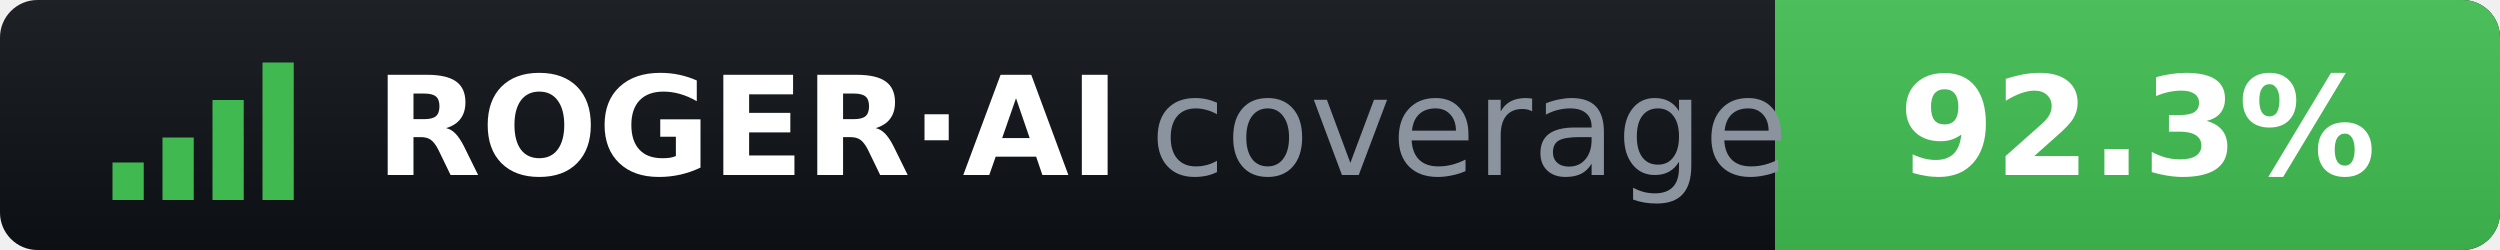
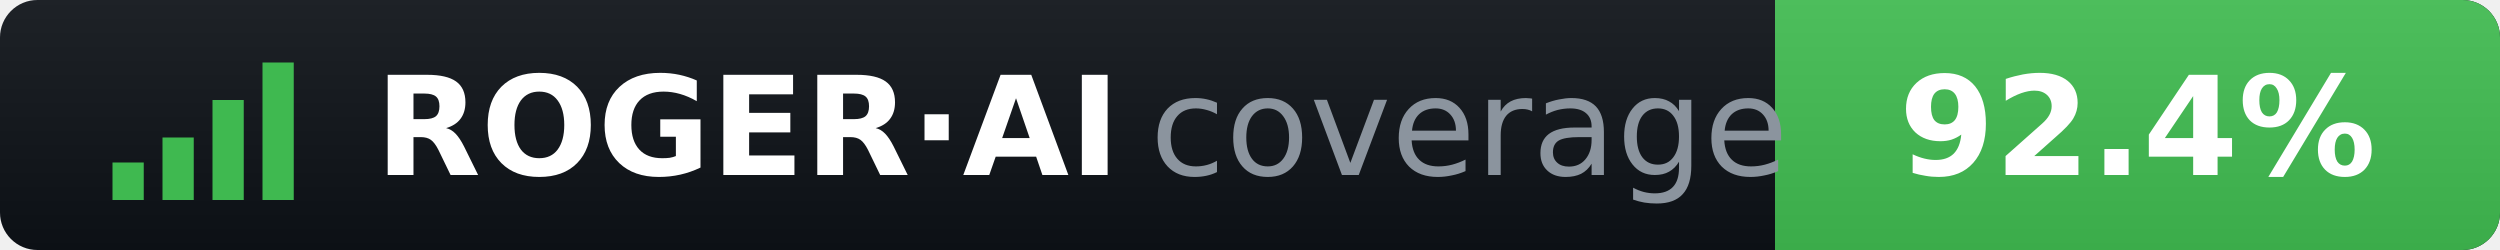
- <svg xmlns="http://www.w3.org/2000/svg" width="200" height="20" role="img" aria-label="ROGER·AI coverage: 92.3%">
+ <svg xmlns="http://www.w3.org/2000/svg" width="200" height="20" role="img" aria-label="ROGER·AI coverage: 92.4%">
  <clipPath id="r">
    <rect width="200" height="20" rx="3" />
  </clipPath>
  <linearGradient id="s" x2="0" y2="100%">
    <stop offset="0" stop-color="#fff" stop-opacity=".07" />
    <stop offset="1" stop-opacity=".07" />
  </linearGradient>
  <g clip-path="url(#r)">
    <rect width="200" height="20" fill="#0d1117" />
    <rect x="142" width="58" height="20" fill="#3fb950" />
    <rect width="200" height="20" fill="url(#s)" />
  </g>
  <g fill="#3fb950">
    <rect x="9" y="13" width="2.5" height="3" />
    <rect x="13" y="11" width="2.5" height="5" />
    <rect x="17" y="8" width="2.5" height="8" />
    <rect x="21" y="5" width="2.5" height="11" />
  </g>
  <g font-family="Verdana,DejaVu Sans,sans-serif" font-size="11">
    <text x="30" y="14" fill="#fff" font-weight="bold">ROGER·AI</text>
    <text x="92" y="14" fill="#8b949e">coverage</text>
-     <text x="171" y="14" fill="#fff" font-weight="bold" text-anchor="middle">92.3%</text>
+     <text x="171" y="14" fill="#fff" font-weight="bold" text-anchor="middle">92.4%</text>
  </g>
</svg>
